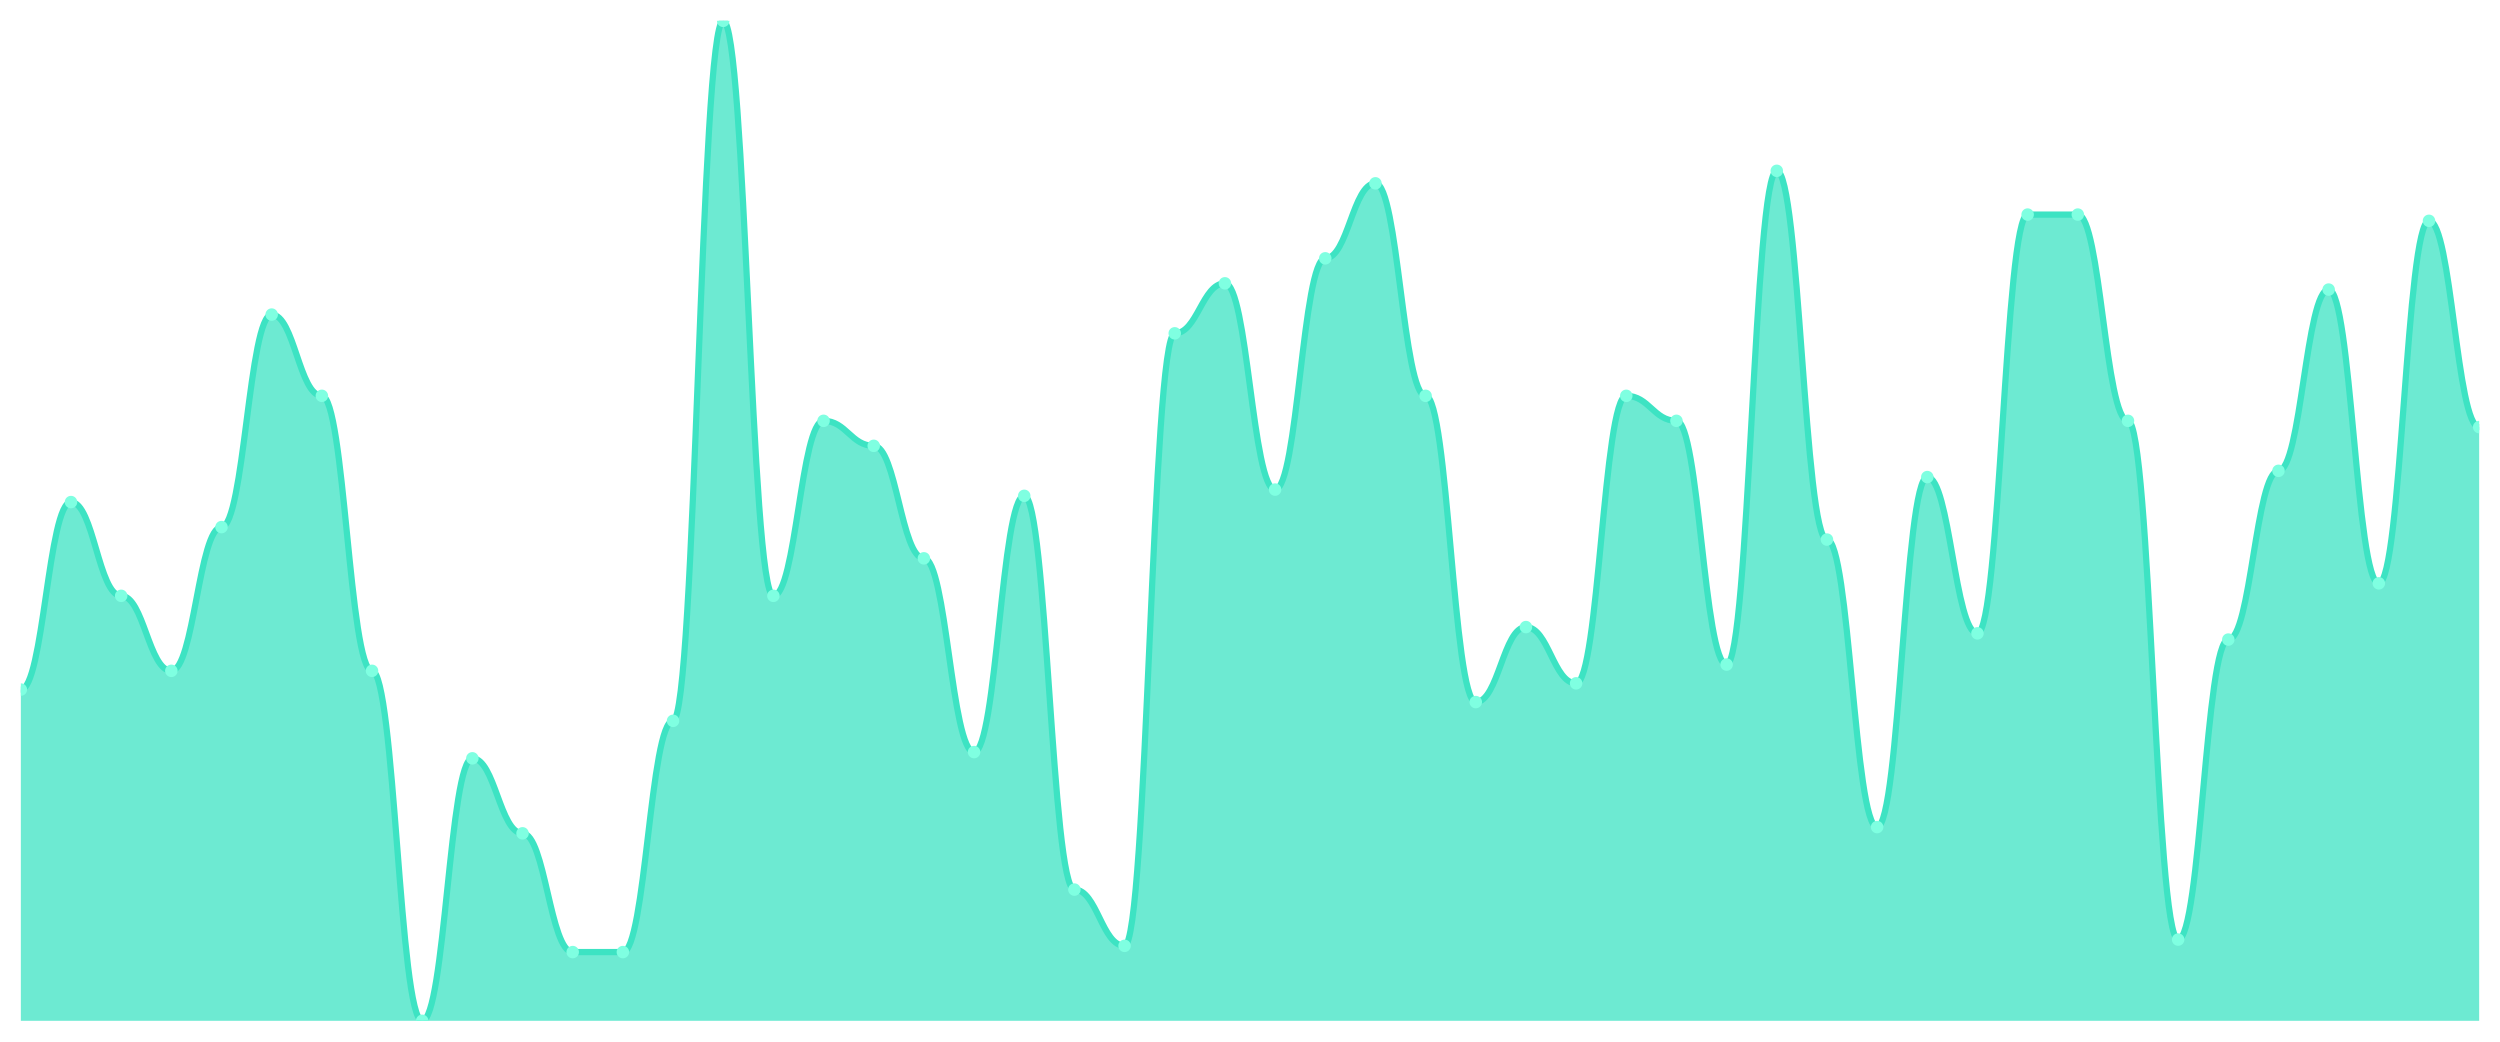
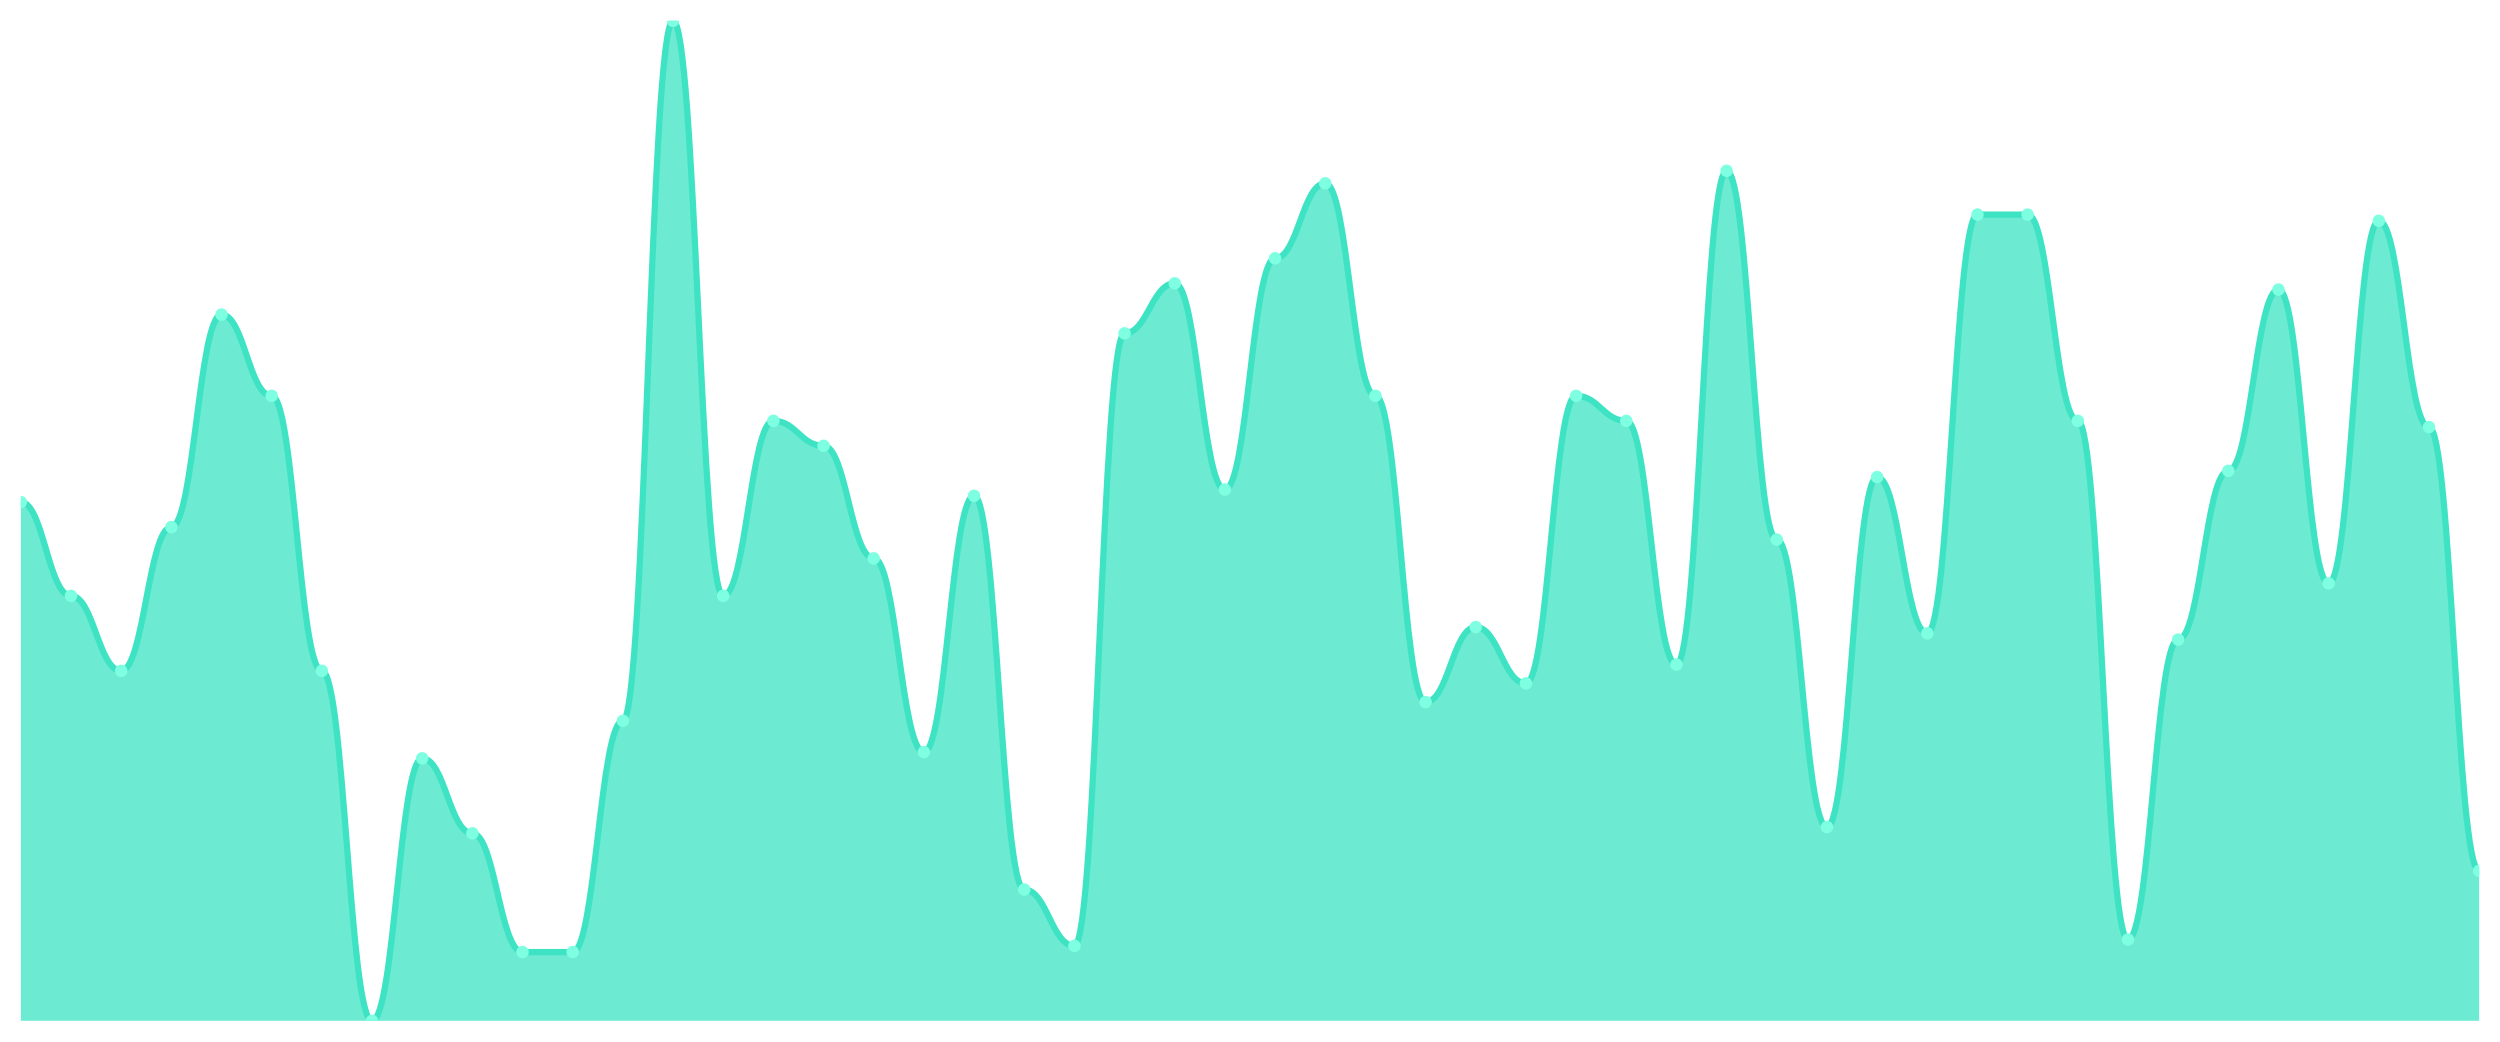
<svg xmlns="http://www.w3.org/2000/svg" viewBox="0 0 1200 500" width="1200" height="500">
  <defs>
    <clipPath id="c">
      <rect x="10" y="10" width="1180" height="480" />
    </clipPath>
  </defs>
  <rect width="1200" height="500" fill="none" />
  <g clip-path="url(#c)">
-     <path d="M 10,490 L 10,331 C 20.837,331 23.245,241 34.082,241 C 44.918,241 47.327,286 58.163,286 C 69,286 71.408,322 82.245,322 C 93.082,322 95.49,253 106.327,253 C 117.163,253 119.571,151 130.408,151 C 141.245,151 143.653,190 154.49,190 C 165.327,190 167.735,322 178.571,322 C 189.408,322 191.816,490 202.653,490 C 213.49,490 215.898,364 226.735,364 C 237.571,364 239.98,400 250.816,400 C 261.653,400 264.061,457 274.898,457 C 285.735,457 288.143,457 298.98,457 C 309.816,457 312.224,346 323.061,346 C 333.898,346 336.306,10 347.143,10 C 357.98,10 360.388,286 371.224,286 C 382.061,286 384.469,202 395.306,202 C 406.143,202 408.551,214 419.388,214 C 430.224,214 432.633,268 443.469,268 C 454.306,268 456.714,361 467.551,361 C 478.388,361 480.796,238 491.633,238 C 502.469,238 504.878,427 515.714,427 C 526.551,427 528.959,454 539.796,454 C 550.633,454 553.041,160 563.878,160 C 574.714,160 577.122,136 587.959,136 C 598.796,136 601.204,235 612.041,235 C 622.878,235 625.286,124 636.122,124 C 646.959,124 649.367,88 660.204,88 C 671.041,88 673.449,190 684.286,190 C 695.122,190 697.531,337 708.367,337 C 719.204,337 721.612,301 732.449,301 C 743.286,301 745.694,328 756.531,328 C 767.367,328 769.776,190 780.612,190 C 791.449,190 793.857,202 804.694,202 C 815.531,202 817.939,319 828.776,319 C 839.612,319 842.02,82 852.857,82 C 863.694,82 866.102,259 876.939,259 C 887.776,259 890.184,397 901.02,397 C 911.857,397 914.265,229 925.102,229 C 935.939,229 938.347,304 949.184,304 C 960.02,304 962.429,103 973.265,103 C 984.102,103 986.51,103 997.347,103 C 1008.184,103 1010.592,202 1021.429,202 C 1032.265,202 1034.673,451 1045.51,451 C 1056.347,451 1058.755,307 1069.592,307 C 1080.429,307 1082.837,226 1093.673,226 C 1104.51,226 1106.918,139 1117.755,139 C 1128.592,139 1131,280 1141.837,280 C 1152.673,280 1155.082,106 1165.918,106 C 1176.755,106 1179.163,205 1190,205 L 1190,490 Z" fill="rgba(61,227,195,0.75)" />
-     <path d="M 10,331 C 20.837,331 23.245,241 34.082,241 C 44.918,241 47.327,286 58.163,286 C 69,286 71.408,322 82.245,322 C 93.082,322 95.49,253 106.327,253 C 117.163,253 119.571,151 130.408,151 C 141.245,151 143.653,190 154.49,190 C 165.327,190 167.735,322 178.571,322 C 189.408,322 191.816,490 202.653,490 C 213.49,490 215.898,364 226.735,364 C 237.571,364 239.98,400 250.816,400 C 261.653,400 264.061,457 274.898,457 C 285.735,457 288.143,457 298.98,457 C 309.816,457 312.224,346 323.061,346 C 333.898,346 336.306,10 347.143,10 C 357.98,10 360.388,286 371.224,286 C 382.061,286 384.469,202 395.306,202 C 406.143,202 408.551,214 419.388,214 C 430.224,214 432.633,268 443.469,268 C 454.306,268 456.714,361 467.551,361 C 478.388,361 480.796,238 491.633,238 C 502.469,238 504.878,427 515.714,427 C 526.551,427 528.959,454 539.796,454 C 550.633,454 553.041,160 563.878,160 C 574.714,160 577.122,136 587.959,136 C 598.796,136 601.204,235 612.041,235 C 622.878,235 625.286,124 636.122,124 C 646.959,124 649.367,88 660.204,88 C 671.041,88 673.449,190 684.286,190 C 695.122,190 697.531,337 708.367,337 C 719.204,337 721.612,301 732.449,301 C 743.286,301 745.694,328 756.531,328 C 767.367,328 769.776,190 780.612,190 C 791.449,190 793.857,202 804.694,202 C 815.531,202 817.939,319 828.776,319 C 839.612,319 842.02,82 852.857,82 C 863.694,82 866.102,259 876.939,259 C 887.776,259 890.184,397 901.02,397 C 911.857,397 914.265,229 925.102,229 C 935.939,229 938.347,304 949.184,304 C 960.02,304 962.429,103 973.265,103 C 984.102,103 986.51,103 997.347,103 C 1008.184,103 1010.592,202 1021.429,202 C 1032.265,202 1034.673,451 1045.51,451 C 1056.347,451 1058.755,307 1069.592,307 C 1080.429,307 1082.837,226 1093.673,226 C 1104.51,226 1106.918,139 1117.755,139 C 1128.592,139 1131,280 1141.837,280 C 1152.673,280 1155.082,106 1165.918,106 C 1176.755,106 1179.163,205 1190,205" fill="none" stroke="#3de3c3" stroke-width="3" stroke-linecap="round" stroke-linejoin="round" />
-     <circle cx="10" cy="331" r="3" fill="#7fffe1" />
-     <circle cx="34.082" cy="241" r="3" fill="#7fffe1" />
-     <circle cx="58.163" cy="286" r="3" fill="#7fffe1" />
-     <circle cx="82.245" cy="322" r="3" fill="#7fffe1" />
-     <circle cx="106.327" cy="253" r="3" fill="#7fffe1" />
-     <circle cx="130.408" cy="151" r="3" fill="#7fffe1" />
-     <circle cx="154.49" cy="190" r="3" fill="#7fffe1" />
-     <circle cx="178.571" cy="322" r="3" fill="#7fffe1" />
-     <circle cx="202.653" cy="490" r="3" fill="#7fffe1" />
-     <circle cx="226.735" cy="364" r="3" fill="#7fffe1" />
-     <circle cx="250.816" cy="400" r="3" fill="#7fffe1" />
+     <path d="M 10,490 L 10,241 C 20.837,241 23.245,286 34.082,286 C 44.918,286 47.327,322 58.163,322 C 69,322 71.408,253 82.245,253 C 93.082,253 95.49,151 106.327,151 C 117.163,151 119.571,190 130.408,190 C 141.245,190 143.653,322 154.49,322 C 165.327,322 167.735,490 178.571,490 C 189.408,490 191.816,364 202.653,364 C 213.49,364 215.898,400 226.735,400 C 237.571,400 239.98,457 250.816,457 C 261.653,457 264.061,457 274.898,457 C 285.735,457 288.143,346 298.98,346 C 309.816,346 312.224,10 323.061,10 C 333.898,10 336.306,286 347.143,286 C 357.98,286 360.388,202 371.224,202 C 382.061,202 384.469,214 395.306,214 C 406.143,214 408.551,268 419.388,268 C 430.224,268 432.633,361 443.469,361 C 454.306,361 456.714,238 467.551,238 C 478.388,238 480.796,427 491.633,427 C 502.469,427 504.878,454 515.714,454 C 526.551,454 528.959,160 539.796,160 C 550.633,160 553.041,136 563.878,136 C 574.714,136 577.122,235 587.959,235 C 598.796,235 601.204,124 612.041,124 C 622.878,124 625.286,88 636.122,88 C 646.959,88 649.367,190 660.204,190 C 671.041,190 673.449,337 684.286,337 C 695.122,337 697.531,301 708.367,301 C 719.204,301 721.612,328 732.449,328 C 743.286,328 745.694,190 756.531,190 C 767.367,190 769.776,202 780.612,202 C 791.449,202 793.857,319 804.694,319 C 815.531,319 817.939,82 828.776,82 C 839.612,82 842.02,259 852.857,259 C 863.694,259 866.102,397 876.939,397 C 887.776,397 890.184,229 901.02,229 C 911.857,229 914.265,304 925.102,304 C 935.939,304 938.347,103 949.184,103 C 960.02,103 962.429,103 973.265,103 C 984.102,103 986.51,202 997.347,202 C 1008.184,202 1010.592,451 1021.429,451 C 1032.265,451 1034.673,307 1045.51,307 C 1056.347,307 1058.755,226 1069.592,226 C 1080.429,226 1082.837,139 1093.673,139 C 1104.51,139 1106.918,280 1117.755,280 C 1128.592,280 1131,106 1141.837,106 C 1152.673,106 1155.082,205 1165.918,205 C 1176.755,205 1179.163,418 1190,418 L 1190,490 Z" fill="rgba(61,227,195,0.75)" />
+     <path d="M 10,241 C 20.837,241 23.245,286 34.082,286 C 44.918,286 47.327,322 58.163,322 C 69,322 71.408,253 82.245,253 C 93.082,253 95.49,151 106.327,151 C 117.163,151 119.571,190 130.408,190 C 141.245,190 143.653,322 154.49,322 C 165.327,322 167.735,490 178.571,490 C 189.408,490 191.816,364 202.653,364 C 213.49,364 215.898,400 226.735,400 C 237.571,400 239.98,457 250.816,457 C 261.653,457 264.061,457 274.898,457 C 285.735,457 288.143,346 298.98,346 C 309.816,346 312.224,10 323.061,10 C 333.898,10 336.306,286 347.143,286 C 357.98,286 360.388,202 371.224,202 C 382.061,202 384.469,214 395.306,214 C 406.143,214 408.551,268 419.388,268 C 430.224,268 432.633,361 443.469,361 C 454.306,361 456.714,238 467.551,238 C 478.388,238 480.796,427 491.633,427 C 502.469,427 504.878,454 515.714,454 C 526.551,454 528.959,160 539.796,160 C 550.633,160 553.041,136 563.878,136 C 574.714,136 577.122,235 587.959,235 C 598.796,235 601.204,124 612.041,124 C 622.878,124 625.286,88 636.122,88 C 646.959,88 649.367,190 660.204,190 C 671.041,190 673.449,337 684.286,337 C 695.122,337 697.531,301 708.367,301 C 719.204,301 721.612,328 732.449,328 C 743.286,328 745.694,190 756.531,190 C 767.367,190 769.776,202 780.612,202 C 791.449,202 793.857,319 804.694,319 C 815.531,319 817.939,82 828.776,82 C 839.612,82 842.02,259 852.857,259 C 863.694,259 866.102,397 876.939,397 C 887.776,397 890.184,229 901.02,229 C 911.857,229 914.265,304 925.102,304 C 935.939,304 938.347,103 949.184,103 C 960.02,103 962.429,103 973.265,103 C 984.102,103 986.51,202 997.347,202 C 1008.184,202 1010.592,451 1021.429,451 C 1032.265,451 1034.673,307 1045.51,307 C 1056.347,307 1058.755,226 1069.592,226 C 1080.429,226 1082.837,139 1093.673,139 C 1104.51,139 1106.918,280 1117.755,280 C 1128.592,280 1131,106 1141.837,106 C 1152.673,106 1155.082,205 1165.918,205 C 1176.755,205 1179.163,418 1190,418" fill="none" stroke="#3de3c3" stroke-width="3" stroke-linecap="round" stroke-linejoin="round" />
+     <circle cx="10" cy="241" r="3" fill="#7fffe1" />
+     <circle cx="34.082" cy="286" r="3" fill="#7fffe1" />
+     <circle cx="58.163" cy="322" r="3" fill="#7fffe1" />
+     <circle cx="82.245" cy="253" r="3" fill="#7fffe1" />
+     <circle cx="106.327" cy="151" r="3" fill="#7fffe1" />
+     <circle cx="130.408" cy="190" r="3" fill="#7fffe1" />
+     <circle cx="154.49" cy="322" r="3" fill="#7fffe1" />
+     <circle cx="178.571" cy="490" r="3" fill="#7fffe1" />
+     <circle cx="202.653" cy="364" r="3" fill="#7fffe1" />
+     <circle cx="226.735" cy="400" r="3" fill="#7fffe1" />
+     <circle cx="250.816" cy="457" r="3" fill="#7fffe1" />
    <circle cx="274.898" cy="457" r="3" fill="#7fffe1" />
-     <circle cx="298.98" cy="457" r="3" fill="#7fffe1" />
-     <circle cx="323.061" cy="346" r="3" fill="#7fffe1" />
-     <circle cx="347.143" cy="10" r="3" fill="#7fffe1" />
-     <circle cx="371.224" cy="286" r="3" fill="#7fffe1" />
-     <circle cx="395.306" cy="202" r="3" fill="#7fffe1" />
-     <circle cx="419.388" cy="214" r="3" fill="#7fffe1" />
-     <circle cx="443.469" cy="268" r="3" fill="#7fffe1" />
-     <circle cx="467.551" cy="361" r="3" fill="#7fffe1" />
-     <circle cx="491.633" cy="238" r="3" fill="#7fffe1" />
-     <circle cx="515.714" cy="427" r="3" fill="#7fffe1" />
-     <circle cx="539.796" cy="454" r="3" fill="#7fffe1" />
-     <circle cx="563.878" cy="160" r="3" fill="#7fffe1" />
-     <circle cx="587.959" cy="136" r="3" fill="#7fffe1" />
-     <circle cx="612.041" cy="235" r="3" fill="#7fffe1" />
-     <circle cx="636.122" cy="124" r="3" fill="#7fffe1" />
-     <circle cx="660.204" cy="88" r="3" fill="#7fffe1" />
-     <circle cx="684.286" cy="190" r="3" fill="#7fffe1" />
-     <circle cx="708.367" cy="337" r="3" fill="#7fffe1" />
-     <circle cx="732.449" cy="301" r="3" fill="#7fffe1" />
-     <circle cx="756.531" cy="328" r="3" fill="#7fffe1" />
-     <circle cx="780.612" cy="190" r="3" fill="#7fffe1" />
-     <circle cx="804.694" cy="202" r="3" fill="#7fffe1" />
-     <circle cx="828.776" cy="319" r="3" fill="#7fffe1" />
-     <circle cx="852.857" cy="82" r="3" fill="#7fffe1" />
-     <circle cx="876.939" cy="259" r="3" fill="#7fffe1" />
-     <circle cx="901.02" cy="397" r="3" fill="#7fffe1" />
-     <circle cx="925.102" cy="229" r="3" fill="#7fffe1" />
-     <circle cx="949.184" cy="304" r="3" fill="#7fffe1" />
+     <circle cx="298.98" cy="346" r="3" fill="#7fffe1" />
+     <circle cx="323.061" cy="10" r="3" fill="#7fffe1" />
+     <circle cx="347.143" cy="286" r="3" fill="#7fffe1" />
+     <circle cx="371.224" cy="202" r="3" fill="#7fffe1" />
+     <circle cx="395.306" cy="214" r="3" fill="#7fffe1" />
+     <circle cx="419.388" cy="268" r="3" fill="#7fffe1" />
+     <circle cx="443.469" cy="361" r="3" fill="#7fffe1" />
+     <circle cx="467.551" cy="238" r="3" fill="#7fffe1" />
+     <circle cx="491.633" cy="427" r="3" fill="#7fffe1" />
+     <circle cx="515.714" cy="454" r="3" fill="#7fffe1" />
+     <circle cx="539.796" cy="160" r="3" fill="#7fffe1" />
+     <circle cx="563.878" cy="136" r="3" fill="#7fffe1" />
+     <circle cx="587.959" cy="235" r="3" fill="#7fffe1" />
+     <circle cx="612.041" cy="124" r="3" fill="#7fffe1" />
+     <circle cx="636.122" cy="88" r="3" fill="#7fffe1" />
+     <circle cx="660.204" cy="190" r="3" fill="#7fffe1" />
+     <circle cx="684.286" cy="337" r="3" fill="#7fffe1" />
+     <circle cx="708.367" cy="301" r="3" fill="#7fffe1" />
+     <circle cx="732.449" cy="328" r="3" fill="#7fffe1" />
+     <circle cx="756.531" cy="190" r="3" fill="#7fffe1" />
+     <circle cx="780.612" cy="202" r="3" fill="#7fffe1" />
+     <circle cx="804.694" cy="319" r="3" fill="#7fffe1" />
+     <circle cx="828.776" cy="82" r="3" fill="#7fffe1" />
+     <circle cx="852.857" cy="259" r="3" fill="#7fffe1" />
+     <circle cx="876.939" cy="397" r="3" fill="#7fffe1" />
+     <circle cx="901.02" cy="229" r="3" fill="#7fffe1" />
+     <circle cx="925.102" cy="304" r="3" fill="#7fffe1" />
+     <circle cx="949.184" cy="103" r="3" fill="#7fffe1" />
    <circle cx="973.265" cy="103" r="3" fill="#7fffe1" />
-     <circle cx="997.347" cy="103" r="3" fill="#7fffe1" />
-     <circle cx="1021.429" cy="202" r="3" fill="#7fffe1" />
-     <circle cx="1045.51" cy="451" r="3" fill="#7fffe1" />
-     <circle cx="1069.592" cy="307" r="3" fill="#7fffe1" />
-     <circle cx="1093.673" cy="226" r="3" fill="#7fffe1" />
-     <circle cx="1117.755" cy="139" r="3" fill="#7fffe1" />
-     <circle cx="1141.837" cy="280" r="3" fill="#7fffe1" />
-     <circle cx="1165.918" cy="106" r="3" fill="#7fffe1" />
-     <circle cx="1190" cy="205" r="3" fill="#7fffe1" />
+     <circle cx="997.347" cy="202" r="3" fill="#7fffe1" />
+     <circle cx="1021.429" cy="451" r="3" fill="#7fffe1" />
+     <circle cx="1045.51" cy="307" r="3" fill="#7fffe1" />
+     <circle cx="1069.592" cy="226" r="3" fill="#7fffe1" />
+     <circle cx="1093.673" cy="139" r="3" fill="#7fffe1" />
+     <circle cx="1117.755" cy="280" r="3" fill="#7fffe1" />
+     <circle cx="1141.837" cy="106" r="3" fill="#7fffe1" />
+     <circle cx="1165.918" cy="205" r="3" fill="#7fffe1" />
+     <circle cx="1190" cy="418" r="3" fill="#7fffe1" />
  </g>
</svg>
